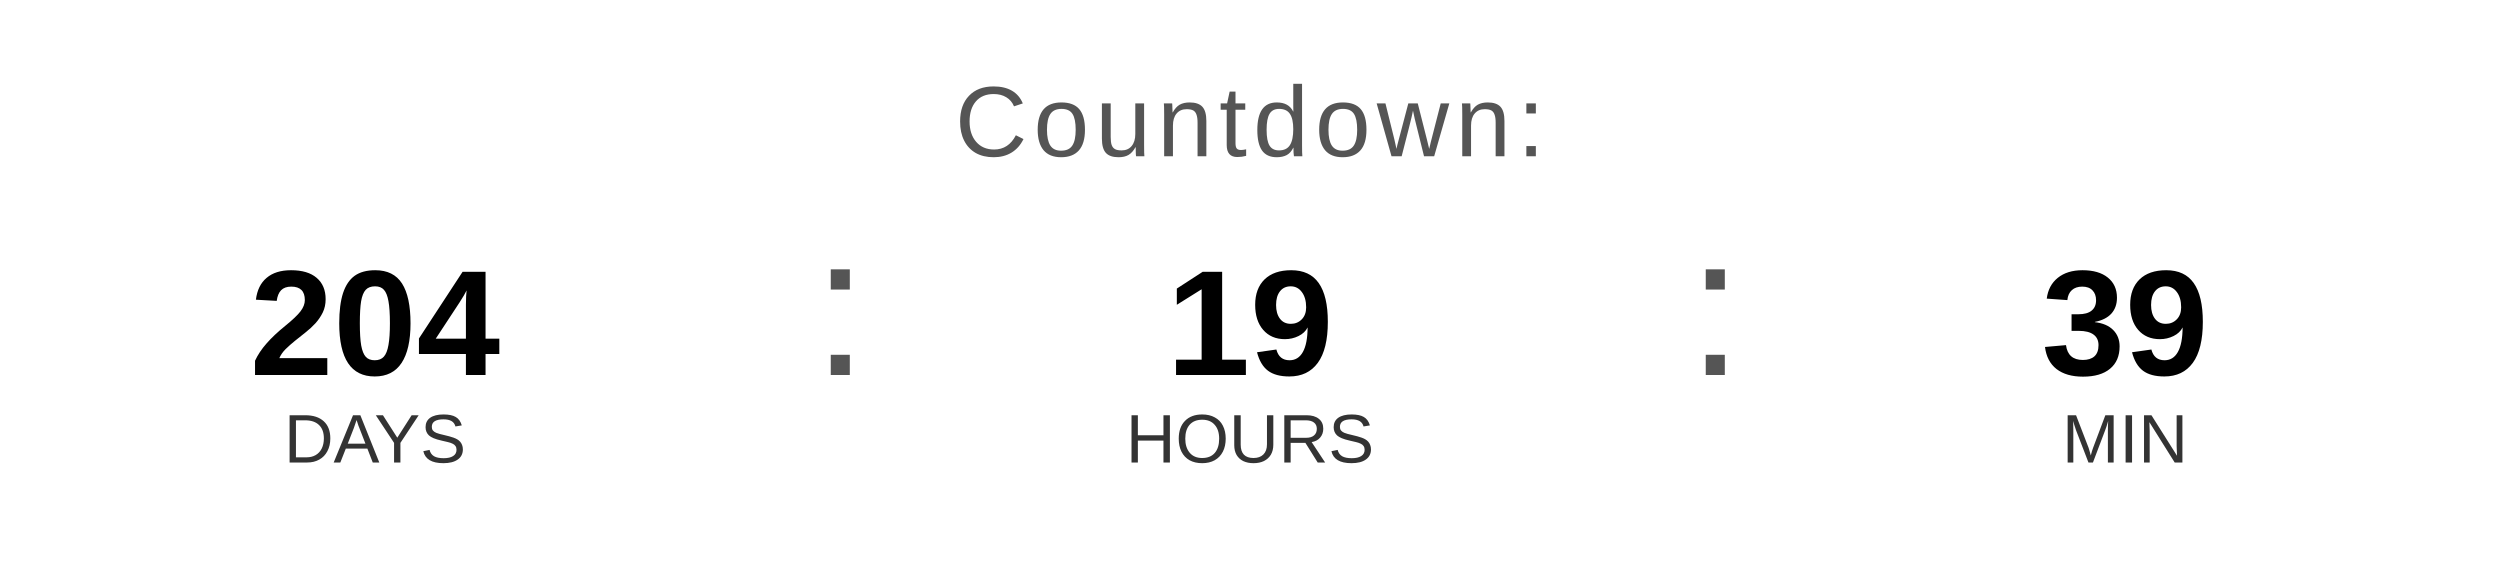
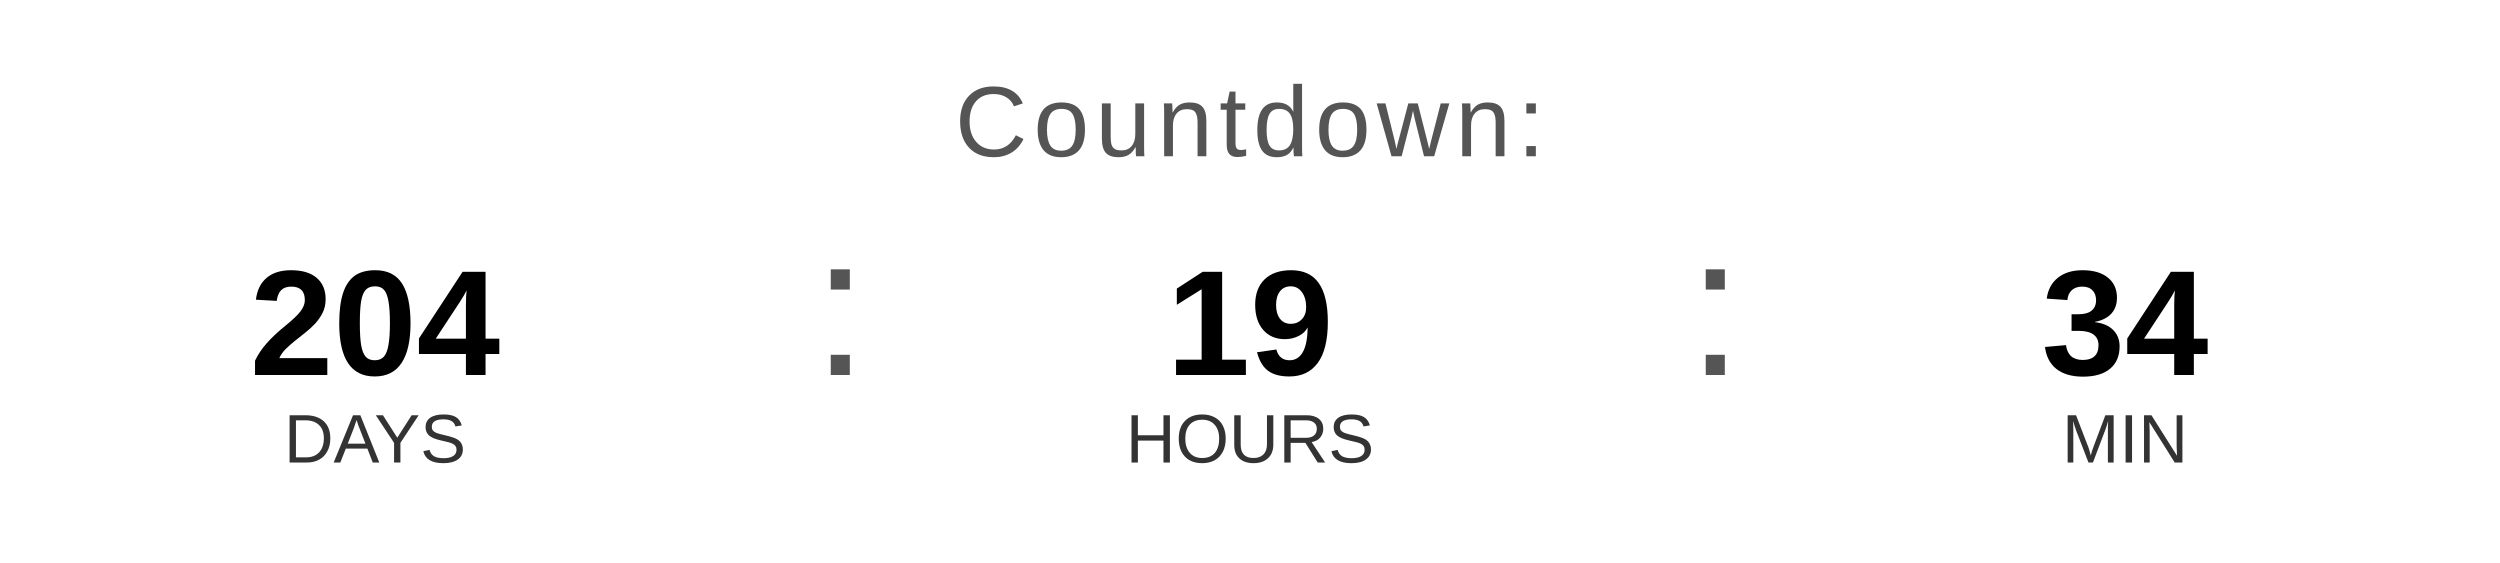
<svg xmlns="http://www.w3.org/2000/svg" width="400" height="90" viewBox="0 0 400 90">
  <text x="200" y="25" font-family="Arial, Helvetica, sans-serif" font-size="16" fill="#555555" text-anchor="middle" letter-spacing="1">
    Countdown:
  </text>
  <text x="60" y="60" font-family="Arial, Helvetica, sans-serif" font-size="24" font-weight="bold" fill="#000000" text-anchor="middle">204</text>
  <text x="60" y="74" font-family="Arial, Helvetica, sans-serif" font-size="11" fill="#333333" text-anchor="middle">DAYS</text>
  <text x="130" y="60" font-family="Arial, sans-serif" font-size="32" fill="#555555">:</text>
  <text x="200" y="60" font-family="Arial, Helvetica, sans-serif" font-size="24" font-weight="bold" fill="#000000" text-anchor="middle">19</text>
  <text x="200" y="74" font-family="Arial, Helvetica, sans-serif" font-size="11" fill="#333333" text-anchor="middle">HOURS</text>
  <text x="270" y="60" font-family="Arial, sans-serif" font-size="32" fill="#555555">:</text>
-   <text x="340" y="60" font-family="Arial, Helvetica, sans-serif" font-size="24" font-weight="bold" fill="#000000" text-anchor="middle">39</text>
+   <text x="340" y="60" font-family="Arial, Helvetica, sans-serif" font-size="24" font-weight="bold" fill="#000000" text-anchor="middle">34</text>
  <text x="340" y="74" font-family="Arial, Helvetica, sans-serif" font-size="11" fill="#333333" text-anchor="middle">MIN</text>
</svg>
